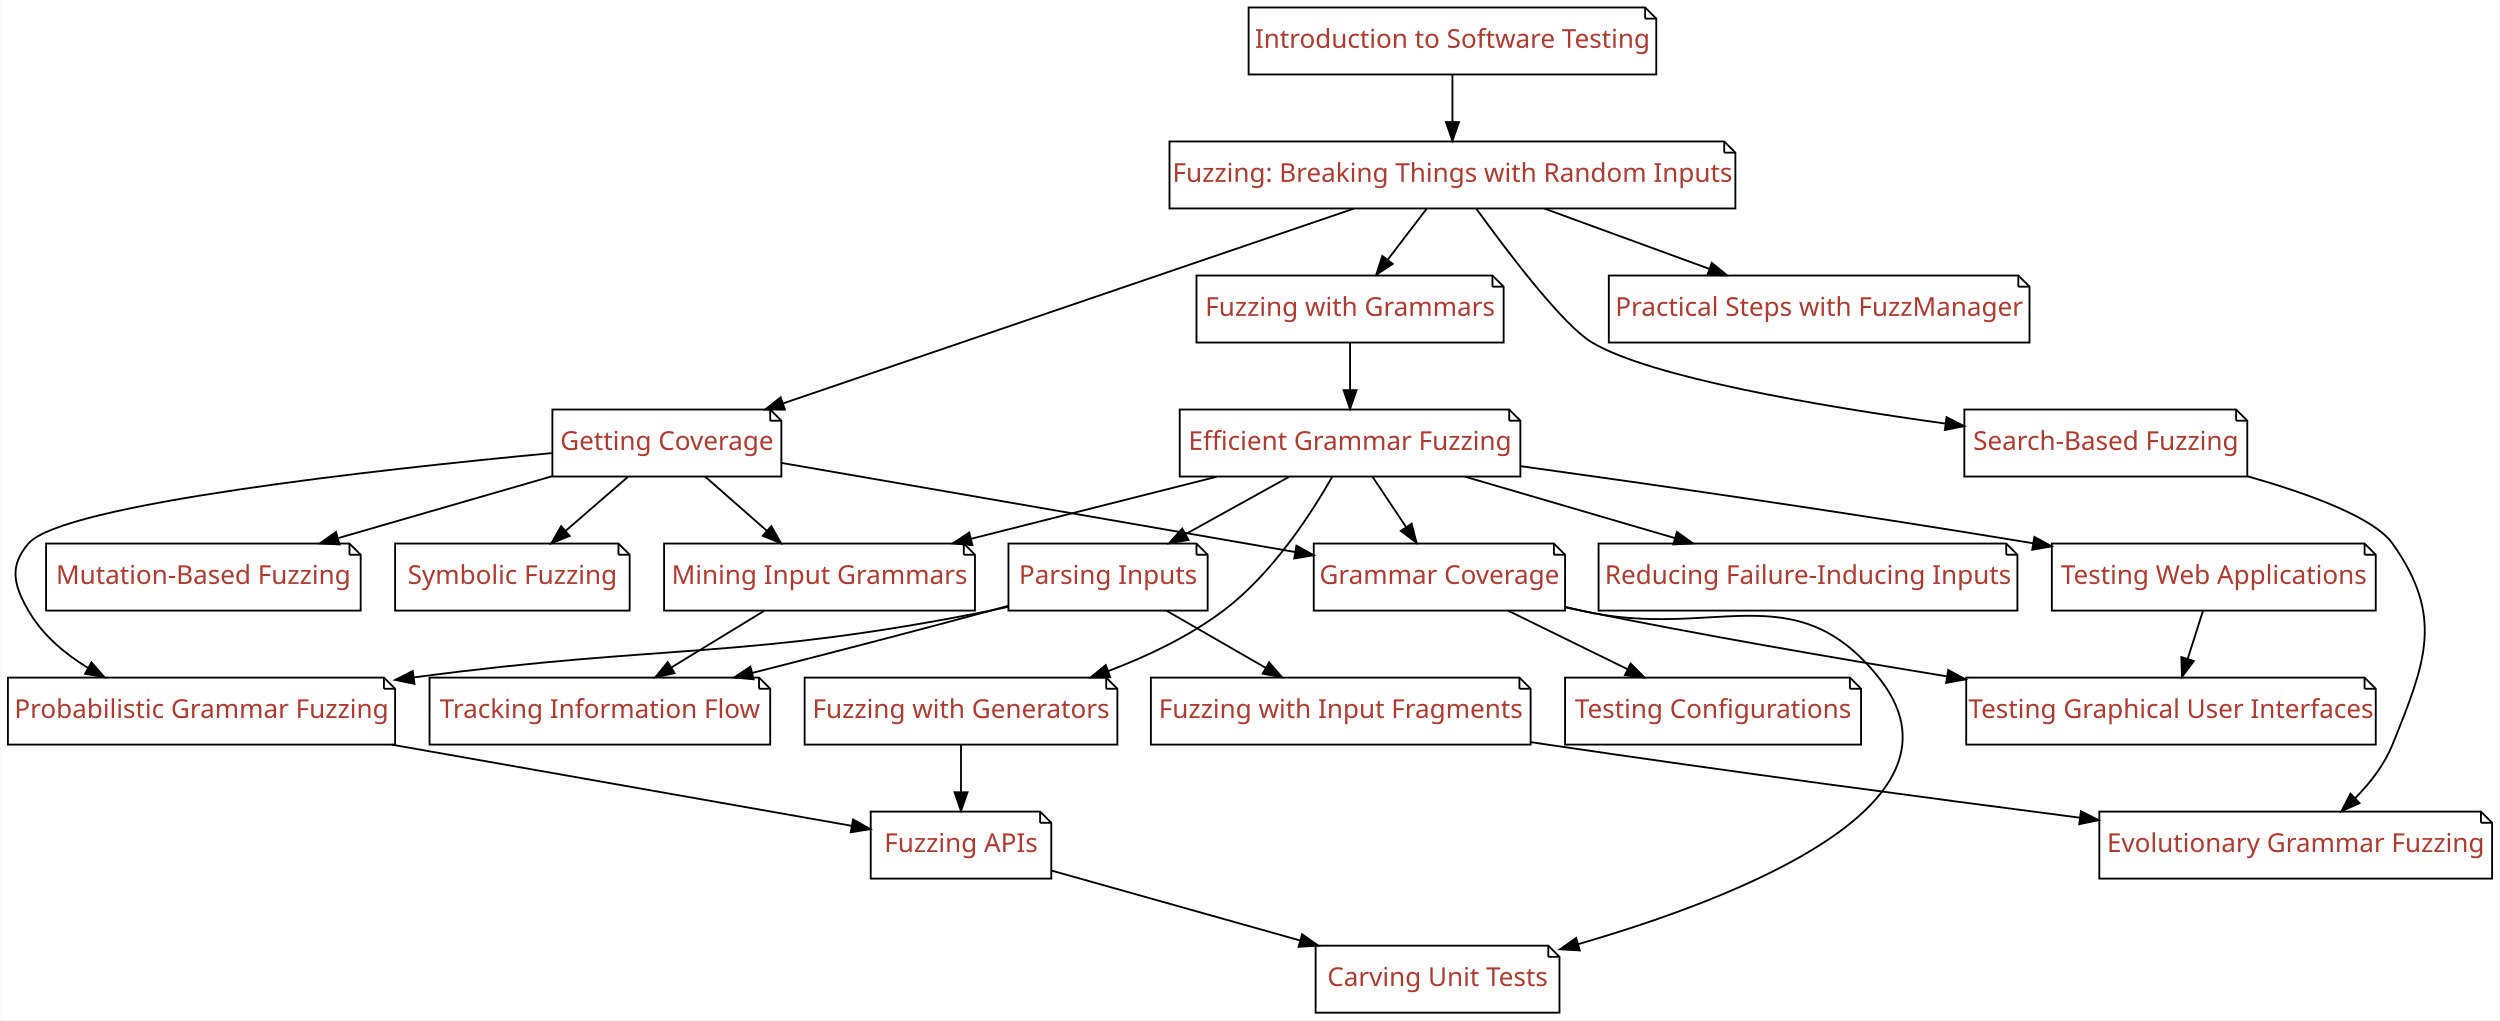
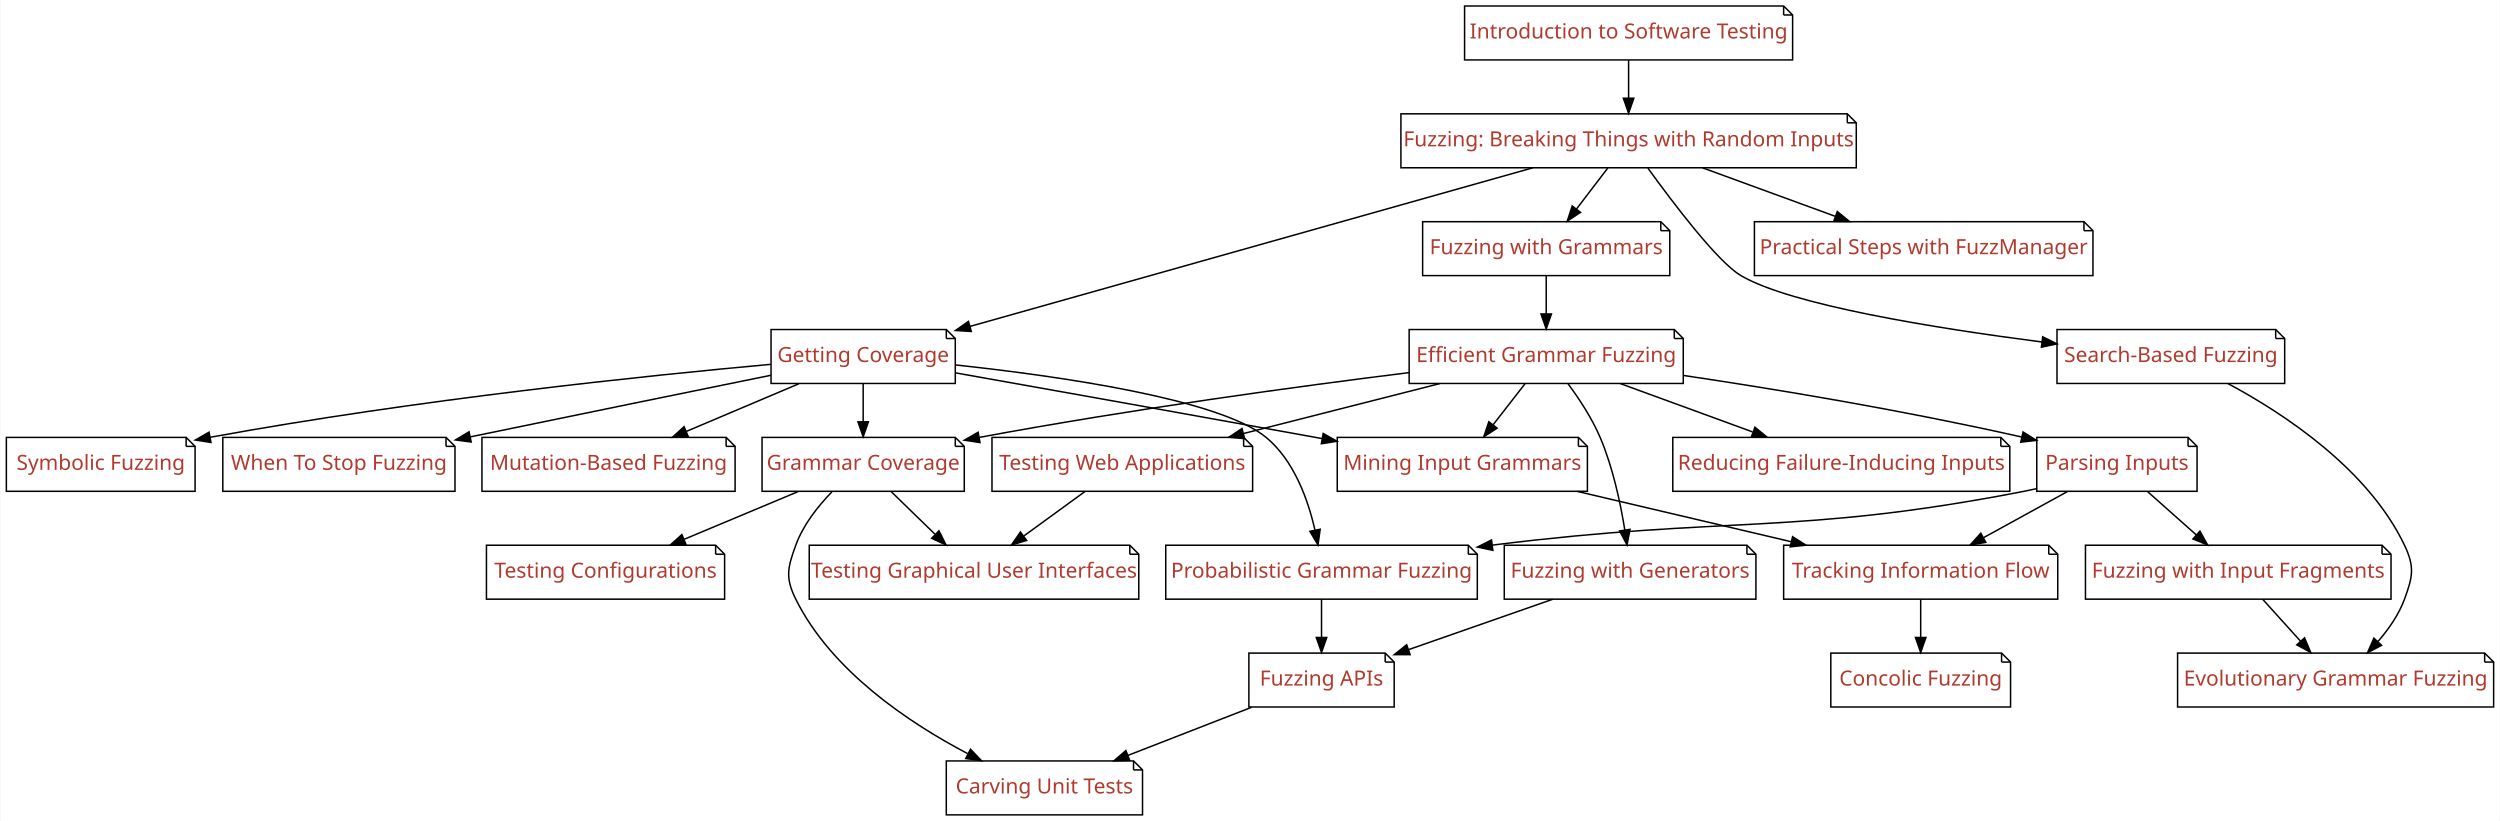
- <svg xmlns="http://www.w3.org/2000/svg" xmlns:xlink="http://www.w3.org/1999/xlink" width="1343pt" height="548pt" viewBox="0.00 0.00 1342.50 548.00">
+ <svg xmlns="http://www.w3.org/2000/svg" xmlns:xlink="http://www.w3.org/1999/xlink" width="1669pt" height="548pt" viewBox="0.00 0.00 1668.50 548.00">
  <g id="graph0" class="graph" transform="scale(1 1) rotate(0) translate(4 544)">
-     <polygon fill="#ffffff" stroke="transparent" points="-4,4 -4,-544 1338.5,-544 1338.5,4 -4,4" />
+     <polygon fill="#ffffff" stroke="transparent" points="-4,4 -4,-544 1664.5,-544 1664.5,4 -4,4" />
    <g id="node1" class="node">
      <g id="a_node1">
        <a xlink:href="Fuzzer.ipynb" xlink:title="Fuzzer">
-           <polygon fill="#ffffff" stroke="#000000" points="922,-468 624,-468 624,-432 928,-432 928,-462 922,-468" />
-           <polyline fill="none" stroke="#000000" points="922,-468 922,-462 " />
-           <polyline fill="none" stroke="#000000" points="928,-462 922,-462 " />
-           <text text-anchor="middle" x="776" y="-446.3" font-family="Patua One" font-size="14.00" fill="#b03a2e">Fuzzing: Breaking Things with Random Inputs</text>
+           <polygon fill="#ffffff" stroke="#000000" points="1229,-468 931,-468 931,-432 1235,-432 1235,-462 1229,-468" />
+           <polyline fill="none" stroke="#000000" points="1229,-468 1229,-462 " />
+           <polyline fill="none" stroke="#000000" points="1235,-462 1229,-462 " />
+           <text text-anchor="middle" x="1083" y="-446.3" font-family="Patua One" font-size="14.00" fill="#b03a2e">Fuzzing: Breaking Things with Random Inputs</text>
        </a>
      </g>
    </g>
    <g id="node2" class="node">
      <g id="a_node2">
        <a xlink:href="Coverage.ipynb" xlink:title="Coverage">
-           <polygon fill="#ffffff" stroke="#000000" points="409.5,-324 292.5,-324 292.5,-288 415.5,-288 415.5,-318 409.5,-324" />
-           <polyline fill="none" stroke="#000000" points="409.5,-324 409.5,-318 " />
-           <polyline fill="none" stroke="#000000" points="415.5,-318 409.5,-318 " />
-           <text text-anchor="middle" x="354" y="-302.3" font-family="Patua One" font-size="14.00" fill="#b03a2e">Getting Coverage</text>
+           <polygon fill="#ffffff" stroke="#000000" points="627.5,-324 510.5,-324 510.5,-288 633.5,-288 633.5,-318 627.5,-324" />
+           <polyline fill="none" stroke="#000000" points="627.5,-324 627.5,-318 " />
+           <polyline fill="none" stroke="#000000" points="633.5,-318 627.5,-318 " />
+           <text text-anchor="middle" x="572" y="-302.3" font-family="Patua One" font-size="14.00" fill="#b03a2e">Getting Coverage</text>
        </a>
      </g>
    </g>
    <g id="edge1" class="edge">
-       <path fill="none" stroke="#000000" d="M722.981,-431.908C644.939,-405.278 499.432,-355.626 416.367,-327.282" />
-       <polygon fill="#000000" stroke="#000000" points="417.397,-323.935 406.802,-324.018 415.136,-330.56 417.397,-323.935" />
+       <path fill="none" stroke="#000000" d="M1019.057,-431.981C923.294,-404.995 743.225,-354.251 643.326,-326.1" />
+       <polygon fill="#000000" stroke="#000000" points="644.193,-322.708 633.618,-323.364 642.294,-329.445 644.193,-322.708" />
    </g>
    <g id="node3" class="node">
      <g id="a_node3">
        <a xlink:href="SearchBasedFuzzer.ipynb" xlink:title="SearchBasedFuzzer">
-           <polygon fill="#ffffff" stroke="#000000" points="1197,-324 1051,-324 1051,-288 1203,-288 1203,-318 1197,-324" />
-           <polyline fill="none" stroke="#000000" points="1197,-324 1197,-318 " />
-           <polyline fill="none" stroke="#000000" points="1203,-318 1197,-318 " />
-           <text text-anchor="middle" x="1127" y="-302.3" font-family="Patua One" font-size="14.00" fill="#b03a2e">Search-Based Fuzzing</text>
+           <polygon fill="#ffffff" stroke="#000000" points="1515,-324 1369,-324 1369,-288 1521,-288 1521,-318 1515,-324" />
+           <polyline fill="none" stroke="#000000" points="1515,-324 1515,-318 " />
+           <polyline fill="none" stroke="#000000" points="1521,-318 1515,-318 " />
+           <text text-anchor="middle" x="1445" y="-302.3" font-family="Patua One" font-size="14.00" fill="#b03a2e">Search-Based Fuzzing</text>
        </a>
      </g>
    </g>
    <g id="edge2" class="edge">
-       <path fill="none" stroke="#000000" d="M788.883,-431.798C805.925,-408.239 835.599,-369.12 851,-360 882.584,-341.298 972.274,-325.937 1040.921,-316.443" />
-       <polygon fill="#000000" stroke="#000000" points="1041.452,-319.904 1050.888,-315.086 1040.507,-312.968 1041.452,-319.904" />
+       <path fill="none" stroke="#000000" d="M1095.873,-431.781C1112.905,-408.204 1142.566,-369.064 1158,-360 1191.404,-340.382 1287.192,-324.944 1358.985,-315.686" />
+       <polygon fill="#000000" stroke="#000000" points="1359.467,-319.153 1368.947,-314.421 1358.585,-312.208 1359.467,-319.153" />
    </g>
    <g id="node4" class="node">
      <g id="a_node4">
        <a xlink:href="Grammars.ipynb" xlink:title="Grammars">
-           <polygon fill="#ffffff" stroke="#000000" points="797.5,-396 638.5,-396 638.5,-360 803.5,-360 803.5,-390 797.5,-396" />
-           <polyline fill="none" stroke="#000000" points="797.5,-396 797.5,-390 " />
-           <polyline fill="none" stroke="#000000" points="803.5,-390 797.5,-390 " />
-           <text text-anchor="middle" x="721" y="-374.3" font-family="Patua One" font-size="14.00" fill="#b03a2e">Fuzzing with Grammars</text>
+           <polygon fill="#ffffff" stroke="#000000" points="1104.5,-396 945.5,-396 945.5,-360 1110.5,-360 1110.5,-390 1104.5,-396" />
+           <polyline fill="none" stroke="#000000" points="1104.5,-396 1104.5,-390 " />
+           <polyline fill="none" stroke="#000000" points="1110.5,-390 1104.5,-390 " />
+           <text text-anchor="middle" x="1028" y="-374.3" font-family="Patua One" font-size="14.00" fill="#b03a2e">Fuzzing with Grammars</text>
        </a>
      </g>
    </g>
    <g id="edge3" class="edge">
-       <path fill="none" stroke="#000000" d="M762.121,-431.831C755.786,-423.539 748.162,-413.557 741.207,-404.453" />
-       <polygon fill="#000000" stroke="#000000" points="743.918,-402.235 735.066,-396.413 738.355,-406.485 743.918,-402.235" />
+       <path fill="none" stroke="#000000" d="M1069.121,-431.831C1062.786,-423.539 1055.162,-413.557 1048.207,-404.453" />
+       <polygon fill="#000000" stroke="#000000" points="1050.918,-402.235 1042.066,-396.413 1045.355,-406.485 1050.918,-402.235" />
    </g>
    <g id="node5" class="node">
      <g id="a_node5">
        <a xlink:href="FuzzingInTheLarge.ipynb" xlink:title="FuzzingInTheLarge">
-           <polygon fill="#ffffff" stroke="#000000" points="1080,-396 860,-396 860,-360 1086,-360 1086,-390 1080,-396" />
-           <polyline fill="none" stroke="#000000" points="1080,-396 1080,-390 " />
-           <polyline fill="none" stroke="#000000" points="1086,-390 1080,-390 " />
-           <text text-anchor="middle" x="973" y="-374.3" font-family="Patua One" font-size="14.00" fill="#b03a2e">Practical Steps with FuzzManager</text>
+           <polygon fill="#ffffff" stroke="#000000" points="1387,-396 1167,-396 1167,-360 1393,-360 1393,-390 1387,-396" />
+           <polyline fill="none" stroke="#000000" points="1387,-396 1387,-390 " />
+           <polyline fill="none" stroke="#000000" points="1393,-390 1387,-390 " />
+           <text text-anchor="middle" x="1280" y="-374.3" font-family="Patua One" font-size="14.00" fill="#b03a2e">Practical Steps with FuzzManager</text>
        </a>
      </g>
    </g>
    <g id="edge4" class="edge">
-       <path fill="none" stroke="#000000" d="M825.457,-431.924C852.271,-422.124 885.595,-409.945 913.785,-399.642" />
-       <polygon fill="#000000" stroke="#000000" points="915.332,-402.803 923.523,-396.083 912.929,-396.229 915.332,-402.803" />
+       <path fill="none" stroke="#000000" d="M1132.457,-431.924C1159.271,-422.124 1192.595,-409.945 1220.785,-399.642" />
+       <polygon fill="#000000" stroke="#000000" points="1222.332,-402.803 1230.523,-396.083 1219.929,-396.229 1222.332,-402.803" />
    </g>
    <g id="node7" class="node">
      <g id="a_node7">
        <a xlink:href="MutationFuzzer.ipynb" xlink:title="MutationFuzzer">
-           <polygon fill="#ffffff" stroke="#000000" points="183.5,-252 20.5,-252 20.5,-216 189.5,-216 189.5,-246 183.5,-252" />
-           <polyline fill="none" stroke="#000000" points="183.5,-252 183.5,-246 " />
-           <polyline fill="none" stroke="#000000" points="189.5,-246 183.5,-246 " />
-           <text text-anchor="middle" x="105" y="-230.3" font-family="Patua One" font-size="14.00" fill="#b03a2e">Mutation-Based Fuzzing</text>
+           <polygon fill="#ffffff" stroke="#000000" points="480.5,-252 317.5,-252 317.5,-216 486.5,-216 486.5,-246 480.5,-252" />
+           <polyline fill="none" stroke="#000000" points="480.5,-252 480.5,-246 " />
+           <polyline fill="none" stroke="#000000" points="486.5,-246 480.5,-246 " />
+           <text text-anchor="middle" x="402" y="-230.3" font-family="Patua One" font-size="14.00" fill="#b03a2e">Mutation-Based Fuzzing</text>
        </a>
      </g>
    </g>
    <g id="edge6" class="edge">
-       <path fill="none" stroke="#000000" d="M292.449,-288.202C257.697,-278.153 214.063,-265.536 177.641,-255.005" />
-       <polygon fill="#000000" stroke="#000000" points="178.151,-251.509 167.572,-252.093 176.206,-258.233 178.151,-251.509" />
+       <path fill="none" stroke="#000000" d="M529.102,-287.831C506.264,-278.159 478.002,-266.189 453.931,-255.994" />
+       <polygon fill="#000000" stroke="#000000" points="455.163,-252.715 444.59,-252.038 452.433,-259.161 455.163,-252.715" />
    </g>
    <g id="node8" class="node">
      <g id="a_node8">
        <a xlink:href="GrammarCoverageFuzzer.ipynb" xlink:title="GrammarCoverageFuzzer">
-           <polygon fill="#ffffff" stroke="#000000" points="830.5,-252 701.5,-252 701.5,-216 836.5,-216 836.5,-246 830.5,-252" />
-           <polyline fill="none" stroke="#000000" points="830.5,-252 830.5,-246 " />
-           <polyline fill="none" stroke="#000000" points="836.5,-246 830.5,-246 " />
-           <text text-anchor="middle" x="769" y="-230.3" font-family="Patua One" font-size="14.00" fill="#b03a2e">Grammar Coverage</text>
+           <polygon fill="#ffffff" stroke="#000000" points="633.5,-252 504.5,-252 504.5,-216 639.5,-216 639.5,-246 633.5,-252" />
+           <polyline fill="none" stroke="#000000" points="633.5,-252 633.5,-246 " />
+           <polyline fill="none" stroke="#000000" points="639.5,-246 633.5,-246 " />
+           <text text-anchor="middle" x="572" y="-230.3" font-family="Patua One" font-size="14.00" fill="#b03a2e">Grammar Coverage</text>
        </a>
      </g>
    </g>
    <g id="edge7" class="edge">
-       <path fill="none" stroke="#000000" d="M415.682,-295.299C489.086,-282.563 611.719,-261.287 691.471,-247.451" />
-       <polygon fill="#000000" stroke="#000000" points="692.207,-250.875 701.462,-245.718 691.011,-243.978 692.207,-250.875" />
+       <path fill="none" stroke="#000000" d="M572,-287.831C572,-280.131 572,-270.974 572,-262.417" />
+       <polygon fill="#000000" stroke="#000000" points="575.5,-262.413 572,-252.413 568.5,-262.413 575.5,-262.413" />
    </g>
    <g id="node9" class="node">
      <g id="a_node9">
        <a xlink:href="ProbabilisticGrammarFuzzer.ipynb" xlink:title="ProbabilisticGrammarFuzzer">
-           <polygon fill="#ffffff" stroke="#000000" points="202,-180 0,-180 0,-144 208,-144 208,-174 202,-180" />
-           <polyline fill="none" stroke="#000000" points="202,-180 202,-174 " />
-           <polyline fill="none" stroke="#000000" points="208,-174 202,-174 " />
-           <text text-anchor="middle" x="104" y="-158.3" font-family="Patua One" font-size="14.00" fill="#b03a2e">Probabilistic Grammar Fuzzing</text>
+           <polygon fill="#ffffff" stroke="#000000" points="976,-180 774,-180 774,-144 982,-144 982,-174 976,-180" />
+           <polyline fill="none" stroke="#000000" points="976,-180 976,-174 " />
+           <polyline fill="none" stroke="#000000" points="982,-174 976,-174 " />
+           <text text-anchor="middle" x="878" y="-158.3" font-family="Patua One" font-size="14.00" fill="#b03a2e">Probabilistic Grammar Fuzzing</text>
        </a>
      </g>
    </g>
    <g id="edge8" class="edge">
-       <path fill="none" stroke="#000000" d="M292.142,-300.59C198.33,-291.753 29.019,-273.077 11,-252 .603,-239.838 3.017,-229.866 11,-216 18.417,-203.116 30.218,-193.023 42.957,-185.231" />
-       <polygon fill="#000000" stroke="#000000" points="44.892,-188.158 51.884,-180.198 41.454,-182.06 44.892,-188.158" />
+       <path fill="none" stroke="#000000" d="M633.634,-300.367C702.976,-292.89 809.989,-277.565 841,-252 859.649,-236.626 869.01,-210.328 873.639,-190.117" />
+       <polygon fill="#000000" stroke="#000000" points="877.094,-190.689 875.653,-180.193 870.234,-189.297 877.094,-190.689" />
    </g>
    <g id="node10" class="node">
      <g id="a_node10">
        <a xlink:href="GrammarMiner.ipynb" xlink:title="GrammarMiner">
-           <polygon fill="#ffffff" stroke="#000000" points="513.5,-252 352.5,-252 352.5,-216 519.5,-216 519.5,-246 513.5,-252" />
-           <polyline fill="none" stroke="#000000" points="513.5,-252 513.5,-246 " />
-           <polyline fill="none" stroke="#000000" points="519.5,-246 513.5,-246 " />
-           <text text-anchor="middle" x="436" y="-230.3" font-family="Patua One" font-size="14.00" fill="#b03a2e">Mining Input Grammars</text>
+           <polygon fill="#ffffff" stroke="#000000" points="1049.5,-252 888.5,-252 888.5,-216 1055.5,-216 1055.5,-246 1049.5,-252" />
+           <polyline fill="none" stroke="#000000" points="1049.5,-252 1049.5,-246 " />
+           <polyline fill="none" stroke="#000000" points="1055.5,-246 1049.5,-246 " />
+           <text text-anchor="middle" x="972" y="-230.3" font-family="Patua One" font-size="14.00" fill="#b03a2e">Mining Input Grammars</text>
        </a>
      </g>
    </g>
    <g id="edge9" class="edge">
-       <path fill="none" stroke="#000000" d="M374.692,-287.831C384.695,-279.048 396.855,-268.371 407.7,-258.849" />
-       <polygon fill="#000000" stroke="#000000" points="410.109,-261.391 415.315,-252.163 405.491,-256.131 410.109,-261.391" />
+       <path fill="none" stroke="#000000" d="M633.614,-295.07C694.656,-284.222 790.802,-267.079 874,-252 875.463,-251.735 876.938,-251.467 878.423,-251.198" />
+       <polygon fill="#000000" stroke="#000000" points="879.125,-254.627 888.337,-249.394 877.872,-247.74 879.125,-254.627" />
    </g>
    <g id="node11" class="node">
      <g id="a_node11">
        <a xlink:href="SymbolicFuzzer.ipynb" xlink:title="SymbolicFuzzer">
-           <polygon fill="#ffffff" stroke="#000000" points="328,-252 208,-252 208,-216 334,-216 334,-246 328,-252" />
-           <polyline fill="none" stroke="#000000" points="328,-252 328,-246 " />
-           <polyline fill="none" stroke="#000000" points="334,-246 328,-246 " />
-           <text text-anchor="middle" x="271" y="-230.3" font-family="Patua One" font-size="14.00" fill="#b03a2e">Symbolic Fuzzing</text>
+           <polygon fill="#ffffff" stroke="#000000" points="120,-252 0,-252 0,-216 126,-216 126,-246 120,-252" />
+           <polyline fill="none" stroke="#000000" points="120,-252 120,-246 " />
+           <polyline fill="none" stroke="#000000" points="126,-246 120,-246 " />
+           <text text-anchor="middle" x="63" y="-230.3" font-family="Patua One" font-size="14.00" fill="#b03a2e">Symbolic Fuzzing</text>
        </a>
      </g>
    </g>
    <g id="edge10" class="edge">
-       <path fill="none" stroke="#000000" d="M333.056,-287.831C322.931,-279.048 310.622,-268.371 299.645,-258.849" />
-       <polygon fill="#000000" stroke="#000000" points="301.785,-256.072 291.938,-252.163 297.198,-261.36 301.785,-256.072" />
+       <path fill="none" stroke="#000000" d="M510.482,-300.785C427.55,-293.226 275.19,-277.477 136.11,-252.088" />
+       <polygon fill="#000000" stroke="#000000" points="136.59,-248.617 126.121,-250.243 135.319,-255.501 136.59,-248.617" />
    </g>
    <g id="node12" class="node">
      <g id="a_node12">
-         <a xlink:href="EvoGrammarFuzzer.ipynb" xlink:title="EvoGrammarFuzzer">
-           <polygon fill="#ffffff" stroke="#000000" points="1328.5,-108 1123.5,-108 1123.5,-72 1334.5,-72 1334.5,-102 1328.5,-108" />
-           <polyline fill="none" stroke="#000000" points="1328.5,-108 1328.5,-102 " />
-           <polyline fill="none" stroke="#000000" points="1334.5,-102 1328.5,-102 " />
-           <text text-anchor="middle" x="1229" y="-86.3" font-family="Patua One" font-size="14.00" fill="#b03a2e">Evolutionary Grammar Fuzzing</text>
+         <a xlink:href="WhenToStopFuzzing.ipynb" xlink:title="WhenToStopFuzzing">
+           <polygon fill="#ffffff" stroke="#000000" points="293.5,-252 144.5,-252 144.5,-216 299.5,-216 299.5,-246 293.5,-252" />
+           <polyline fill="none" stroke="#000000" points="293.5,-252 293.5,-246 " />
+           <polyline fill="none" stroke="#000000" points="299.5,-246 293.5,-246 " />
+           <text text-anchor="middle" x="222" y="-230.3" font-family="Patua One" font-size="14.00" fill="#b03a2e">When To Stop Fuzzing</text>
        </a>
      </g>
    </g>
    <g id="edge11" class="edge">
-       <path fill="none" stroke="#000000" d="M1203.307,-288.093C1237.002,-278.493 1271.208,-265.809 1281,-252 1308.763,-212.844 1298.95,-188.518 1281,-144 1276.678,-133.28 1269.096,-123.498 1261.036,-115.295" />
-       <polygon fill="#000000" stroke="#000000" points="1263.244,-112.565 1253.58,-108.223 1258.427,-117.644 1263.244,-112.565" />
+       <path fill="none" stroke="#000000" d="M510.373,-293.477C459.158,-283.051 384.08,-267.724 309.809,-252.371" />
+       <polygon fill="#000000" stroke="#000000" points="310.314,-248.901 299.812,-250.303 308.896,-255.756 310.314,-248.901" />
    </g>
    <g id="node13" class="node">
      <g id="a_node13">
+         <a xlink:href="EvoGrammarFuzzer.ipynb" xlink:title="EvoGrammarFuzzer">
+           <polygon fill="#ffffff" stroke="#000000" points="1654.5,-108 1449.5,-108 1449.5,-72 1660.5,-72 1660.5,-102 1654.5,-108" />
+           <polyline fill="none" stroke="#000000" points="1654.5,-108 1654.5,-102 " />
+           <polyline fill="none" stroke="#000000" points="1660.5,-102 1654.5,-102 " />
+           <text text-anchor="middle" x="1555" y="-86.3" font-family="Patua One" font-size="14.00" fill="#b03a2e">Evolutionary Grammar Fuzzing</text>
+         </a>
+       </g>
+     </g>
+     <g id="edge12" class="edge">
+       <path fill="none" stroke="#000000" d="M1483.17,-287.907C1521.021,-267.601 1576.763,-230.732 1601,-180 1607.897,-165.563 1606.528,-159.015 1601,-144 1597.195,-133.666 1590.436,-123.962 1583.25,-115.71" />
+       <polygon fill="#000000" stroke="#000000" points="1585.692,-113.197 1576.313,-108.269 1580.572,-117.97 1585.692,-113.197" />
+     </g>
+     <g id="node14" class="node">
+       <g id="a_node14">
        <a xlink:href="GrammarFuzzer.ipynb" xlink:title="GrammarFuzzer">
-           <polygon fill="#ffffff" stroke="#000000" points="806.5,-324 629.5,-324 629.5,-288 812.5,-288 812.5,-318 806.5,-324" />
-           <polyline fill="none" stroke="#000000" points="806.5,-324 806.5,-318 " />
-           <polyline fill="none" stroke="#000000" points="812.5,-318 806.5,-318 " />
-           <text text-anchor="middle" x="721" y="-302.3" font-family="Patua One" font-size="14.00" fill="#b03a2e">Efficient Grammar Fuzzing</text>
-         </a>
-       </g>
-     </g>
-     <g id="edge12" class="edge">
-       <path fill="none" stroke="#000000" d="M721,-359.831C721,-352.131 721,-342.974 721,-334.417" />
-       <polygon fill="#000000" stroke="#000000" points="724.5,-334.413 721,-324.413 717.5,-334.413 724.5,-334.413" />
+           <polygon fill="#ffffff" stroke="#000000" points="1113.5,-324 936.5,-324 936.5,-288 1119.5,-288 1119.5,-318 1113.5,-324" />
+           <polyline fill="none" stroke="#000000" points="1113.5,-324 1113.5,-318 " />
+           <polyline fill="none" stroke="#000000" points="1119.5,-318 1113.5,-318 " />
+           <text text-anchor="middle" x="1028" y="-302.3" font-family="Patua One" font-size="14.00" fill="#b03a2e">Efficient Grammar Fuzzing</text>
+         </a>
+       </g>
+     </g>
+     <g id="edge13" class="edge">
+       <path fill="none" stroke="#000000" d="M1028,-359.831C1028,-352.131 1028,-342.974 1028,-334.417" />
+       <polygon fill="#000000" stroke="#000000" points="1031.5,-334.413 1028,-324.413 1024.5,-334.413 1031.5,-334.413" />
    </g>
    <g id="node6" class="node">
      <g id="a_node6">
        <a xlink:href="Intro_Testing.ipynb" xlink:title="Intro_Testing">
-           <polygon fill="#ffffff" stroke="#000000" points="879.5,-540 666.5,-540 666.5,-504 885.5,-504 885.5,-534 879.5,-540" />
-           <polyline fill="none" stroke="#000000" points="879.5,-540 879.5,-534 " />
-           <polyline fill="none" stroke="#000000" points="885.5,-534 879.5,-534 " />
-           <text text-anchor="middle" x="776" y="-518.3" font-family="Patua One" font-size="14.00" fill="#b03a2e">Introduction to Software Testing</text>
+           <polygon fill="#ffffff" stroke="#000000" points="1186.5,-540 973.5,-540 973.5,-504 1192.5,-504 1192.5,-534 1186.5,-540" />
+           <polyline fill="none" stroke="#000000" points="1186.5,-540 1186.5,-534 " />
+           <polyline fill="none" stroke="#000000" points="1192.5,-534 1186.5,-534 " />
+           <text text-anchor="middle" x="1083" y="-518.3" font-family="Patua One" font-size="14.00" fill="#b03a2e">Introduction to Software Testing</text>
        </a>
      </g>
    </g>
    <g id="edge5" class="edge">
-       <path fill="none" stroke="#000000" d="M776,-503.831C776,-496.131 776,-486.974 776,-478.417" />
-       <polygon fill="#000000" stroke="#000000" points="779.5,-478.413 776,-468.413 772.5,-478.413 779.5,-478.413" />
+       <path fill="none" stroke="#000000" d="M1083,-503.831C1083,-496.131 1083,-486.974 1083,-478.417" />
+       <polygon fill="#000000" stroke="#000000" points="1086.5,-478.413 1083,-468.413 1079.5,-478.413 1086.5,-478.413" />
+     </g>
+     <g id="node19" class="node">
+       <g id="a_node19">
+         <a xlink:href="ConfigurationFuzzer.ipynb" xlink:title="ConfigurationFuzzer">
+           <polygon fill="#ffffff" stroke="#000000" points="473.5,-180 320.5,-180 320.5,-144 479.5,-144 479.5,-174 473.5,-180" />
+           <polyline fill="none" stroke="#000000" points="473.5,-180 473.5,-174 " />
+           <polyline fill="none" stroke="#000000" points="479.5,-174 473.5,-174 " />
+           <text text-anchor="middle" x="400" y="-158.3" font-family="Patua One" font-size="14.00" fill="#b03a2e">Testing Configurations</text>
+         </a>
+       </g>
+     </g>
+     <g id="edge20" class="edge">
+       <path fill="none" stroke="#000000" d="M528.597,-215.831C505.491,-206.159 476.896,-194.189 452.542,-183.994" />
+       <polygon fill="#000000" stroke="#000000" points="453.667,-180.671 443.091,-180.038 450.964,-187.128 453.667,-180.671" />
+     </g>
+     <g id="node20" class="node">
+       <g id="a_node20">
+         <a xlink:href="Carver.ipynb" xlink:title="Carver">
+           <polygon fill="#ffffff" stroke="#000000" points="752.5,-36 627.5,-36 627.5,0 758.5,0 758.5,-30 752.5,-36" />
+           <polyline fill="none" stroke="#000000" points="752.5,-36 752.5,-30 " />
+           <polyline fill="none" stroke="#000000" points="758.5,-30 752.5,-30 " />
+           <text text-anchor="middle" x="693" y="-14.3" font-family="Patua One" font-size="14.00" fill="#b03a2e">Carving Unit Tests</text>
+         </a>
+       </g>
+     </g>
+     <g id="edge21" class="edge">
+       <path fill="none" stroke="#000000" d="M551.142,-215.646C541.846,-206.071 531.902,-193.54 527,-180 521.553,-164.956 519.886,-158.331 527,-144 550.755,-96.146 602.335,-61.576 641.737,-40.887" />
+       <polygon fill="#000000" stroke="#000000" points="643.644,-43.843 650.958,-36.179 640.46,-37.609 643.644,-43.843" />
+     </g>
+     <g id="node21" class="node">
+       <g id="a_node21">
+         <a xlink:href="GUIFuzzer.ipynb" xlink:title="GUIFuzzer">
+           <polygon fill="#ffffff" stroke="#000000" points="750,-180 536,-180 536,-144 756,-144 756,-174 750,-180" />
+           <polyline fill="none" stroke="#000000" points="750,-180 750,-174 " />
+           <polyline fill="none" stroke="#000000" points="756,-174 750,-174 " />
+           <text text-anchor="middle" x="646" y="-158.3" font-family="Patua One" font-size="14.00" fill="#b03a2e">Testing Graphical User Interfaces</text>
+         </a>
+       </g>
+     </g>
+     <g id="edge22" class="edge">
+       <path fill="none" stroke="#000000" d="M590.673,-215.831C599.525,-207.219 610.249,-196.785 619.889,-187.405" />
+       <polygon fill="#000000" stroke="#000000" points="622.606,-189.645 627.333,-180.163 617.725,-184.628 622.606,-189.645" />
+     </g>
+     <g id="node24" class="node">
+       <g id="a_node24">
+         <a xlink:href="APIFuzzer.ipynb" xlink:title="APIFuzzer">
+           <polygon fill="#ffffff" stroke="#000000" points="920.5,-108 829.5,-108 829.5,-72 926.5,-72 926.5,-102 920.5,-108" />
+           <polyline fill="none" stroke="#000000" points="920.5,-108 920.5,-102 " />
+           <polyline fill="none" stroke="#000000" points="926.5,-102 920.5,-102 " />
+           <text text-anchor="middle" x="878" y="-86.3" font-family="Patua One" font-size="14.00" fill="#b03a2e">Fuzzing APIs</text>
+         </a>
+       </g>
+     </g>
+     <g id="edge27" class="edge">
+       <path fill="none" stroke="#000000" d="M878,-143.831C878,-136.131 878,-126.974 878,-118.417" />
+       <polygon fill="#000000" stroke="#000000" points="881.5,-118.413 878,-108.413 874.5,-118.413 881.5,-118.413" />
+     </g>
+     <g id="node23" class="node">
+       <g id="a_node23">
+         <a xlink:href="InformationFlow.ipynb" xlink:title="InformationFlow">
+           <polygon fill="#ffffff" stroke="#000000" points="1363.5,-180 1186.5,-180 1186.5,-144 1369.5,-144 1369.5,-174 1363.5,-180" />
+           <polyline fill="none" stroke="#000000" points="1363.5,-180 1363.5,-174 " />
+           <polyline fill="none" stroke="#000000" points="1369.5,-174 1363.5,-174 " />
+           <text text-anchor="middle" x="1278" y="-158.3" font-family="Patua One" font-size="14.00" fill="#b03a2e">Tracking Information Flow</text>
+         </a>
+       </g>
+     </g>
+     <g id="edge29" class="edge">
+       <path fill="none" stroke="#000000" d="M1048.822,-215.924C1092.191,-205.72 1146.524,-192.935 1191.401,-182.376" />
+       <polygon fill="#000000" stroke="#000000" points="1192.48,-185.718 1201.412,-180.021 1190.876,-178.904 1192.48,-185.718" />
+     </g>
+     <g id="edge14" class="edge">
+       <path fill="none" stroke="#000000" d="M936.5,-295.258C861.912,-285.971 753.674,-271.287 649.593,-252.021" />
+       <polygon fill="#000000" stroke="#000000" points="650.008,-248.538 639.535,-250.142 648.722,-255.419 650.008,-248.538" />
+     </g>
+     <g id="edge18" class="edge">
+       <path fill="none" stroke="#000000" d="M1013.869,-287.831C1007.419,-279.539 999.655,-269.557 992.575,-260.453" />
+       <polygon fill="#000000" stroke="#000000" points="995.224,-258.158 986.321,-252.413 989.698,-262.456 995.224,-258.158" />
+     </g>
+     <g id="node15" class="node">
+       <g id="a_node15">
+         <a xlink:href="Parser.ipynb" xlink:title="Parser">
+           <polygon fill="#ffffff" stroke="#000000" points="1456.5,-252 1355.5,-252 1355.5,-216 1462.5,-216 1462.5,-246 1456.5,-252" />
+           <polyline fill="none" stroke="#000000" points="1456.5,-252 1456.5,-246 " />
+           <polyline fill="none" stroke="#000000" points="1462.5,-246 1456.5,-246 " />
+           <text text-anchor="middle" x="1409" y="-230.3" font-family="Patua One" font-size="14.00" fill="#b03a2e">Parsing Inputs</text>
+         </a>
+       </g>
+     </g>
+     <g id="edge15" class="edge">
+       <path fill="none" stroke="#000000" d="M1119.646,-293.342C1181.201,-284.172 1264.244,-270.515 1345.439,-252.242" />
+       <polygon fill="#000000" stroke="#000000" points="1346.356,-255.623 1355.33,-249.991 1344.803,-248.797 1346.356,-255.623" />
+     </g>
+     <g id="node16" class="node">
+       <g id="a_node16">
+         <a xlink:href="GeneratorGrammarFuzzer.ipynb" xlink:title="GeneratorGrammarFuzzer">
+           <polygon fill="#ffffff" stroke="#000000" points="1162,-180 1000,-180 1000,-144 1168,-144 1168,-174 1162,-180" />
+           <polyline fill="none" stroke="#000000" points="1162,-180 1162,-174 " />
+           <polyline fill="none" stroke="#000000" points="1168,-174 1162,-174 " />
+           <text text-anchor="middle" x="1084" y="-158.3" font-family="Patua One" font-size="14.00" fill="#b03a2e">Fuzzing with Generators</text>
+         </a>
+       </g>
+     </g>
+     <g id="edge16" class="edge">
+       <path fill="none" stroke="#000000" d="M1042.47,-287.984C1049.899,-277.921 1058.516,-264.85 1064,-252 1072.455,-232.187 1077.548,-208.331 1080.477,-190.16" />
+       <polygon fill="#000000" stroke="#000000" points="1083.95,-190.597 1081.96,-180.191 1077.026,-189.567 1083.95,-190.597" />
+     </g>
+     <g id="node17" class="node">
+       <g id="a_node17">
+         <a xlink:href="Reducer.ipynb" xlink:title="Reducer">
+           <polygon fill="#ffffff" stroke="#000000" points="1331.5,-252 1112.5,-252 1112.5,-216 1337.5,-216 1337.5,-246 1331.5,-252" />
+           <polyline fill="none" stroke="#000000" points="1331.5,-252 1331.5,-246 " />
+           <polyline fill="none" stroke="#000000" points="1337.5,-246 1331.5,-246 " />
+           <text text-anchor="middle" x="1225" y="-230.3" font-family="Patua One" font-size="14.00" fill="#b03a2e">Reducing Failure-Inducing Inputs</text>
+         </a>
+       </g>
+     </g>
+     <g id="edge17" class="edge">
+       <path fill="none" stroke="#000000" d="M1077.457,-287.924C1104.271,-278.124 1137.595,-265.945 1165.785,-255.642" />
+       <polygon fill="#000000" stroke="#000000" points="1167.332,-258.803 1175.523,-252.083 1164.929,-252.229 1167.332,-258.803" />
    </g>
    <g id="node18" class="node">
      <g id="a_node18">
-         <a xlink:href="ConfigurationFuzzer.ipynb" xlink:title="ConfigurationFuzzer">
-           <polygon fill="#ffffff" stroke="#000000" points="989.5,-180 836.5,-180 836.5,-144 995.5,-144 995.5,-174 989.5,-180" />
-           <polyline fill="none" stroke="#000000" points="989.5,-180 989.5,-174 " />
-           <polyline fill="none" stroke="#000000" points="995.5,-174 989.5,-174 " />
-           <text text-anchor="middle" x="916" y="-158.3" font-family="Patua One" font-size="14.00" fill="#b03a2e">Testing Configurations</text>
+         <a xlink:href="WebFuzzer.ipynb" xlink:title="WebFuzzer">
+           <polygon fill="#ffffff" stroke="#000000" points="826,-252 658,-252 658,-216 832,-216 832,-246 826,-252" />
+           <polyline fill="none" stroke="#000000" points="826,-252 826,-246 " />
+           <polyline fill="none" stroke="#000000" points="832,-246 826,-246 " />
+           <text text-anchor="middle" x="745" y="-230.3" font-family="Patua One" font-size="14.00" fill="#b03a2e">Testing Web Applications</text>
        </a>
      </g>
    </g>
    <g id="edge19" class="edge">
-       <path fill="none" stroke="#000000" d="M806.094,-215.831C825.493,-206.33 849.417,-194.612 869.986,-184.537" />
-       <polygon fill="#000000" stroke="#000000" points="871.731,-187.58 879.172,-180.038 868.652,-181.293 871.731,-187.58" />
-     </g>
-     <g id="node19" class="node">
-       <g id="a_node19">
-         <a xlink:href="Carver.ipynb" xlink:title="Carver">
-           <polygon fill="#ffffff" stroke="#000000" points="827.5,-36 702.5,-36 702.5,0 833.5,0 833.5,-30 827.5,-36" />
-           <polyline fill="none" stroke="#000000" points="827.5,-36 827.5,-30 " />
-           <polyline fill="none" stroke="#000000" points="833.5,-30 827.5,-30 " />
-           <text text-anchor="middle" x="768" y="-14.3" font-family="Patua One" font-size="14.00" fill="#b03a2e">Carving Unit Tests</text>
-         </a>
-       </g>
-     </g>
-     <g id="edge20" class="edge">
-       <path fill="none" stroke="#000000" d="M836.536,-217.963C839.395,-217.297 842.226,-216.641 845,-216 916.02,-199.601 959.467,-236.917 1005,-180 1058.867,-112.666 931.673,-62.351 843.548,-36.806" />
-       <polygon fill="#000000" stroke="#000000" points="844.39,-33.407 833.814,-34.038 842.476,-40.14 844.39,-33.407" />
-     </g>
-     <g id="node20" class="node">
-       <g id="a_node20">
-         <a xlink:href="GUIFuzzer.ipynb" xlink:title="GUIFuzzer">
-           <polygon fill="#ffffff" stroke="#000000" points="1266,-180 1052,-180 1052,-144 1272,-144 1272,-174 1266,-180" />
-           <polyline fill="none" stroke="#000000" points="1266,-180 1266,-174 " />
-           <polyline fill="none" stroke="#000000" points="1272,-174 1266,-174 " />
-           <text text-anchor="middle" x="1162" y="-158.3" font-family="Patua One" font-size="14.00" fill="#b03a2e">Testing Graphical User Interfaces</text>
-         </a>
-       </g>
-     </g>
-     <g id="edge21" class="edge">
-       <path fill="none" stroke="#000000" d="M836.905,-217.69C839.636,-217.106 842.342,-216.541 845,-216 909.645,-202.853 982.15,-190.337 1041.487,-180.672" />
-       <polygon fill="#000000" stroke="#000000" points="1042.339,-184.08 1051.649,-179.023 1041.218,-177.17 1042.339,-184.08" />
-     </g>
-     <g id="node23" class="node">
-       <g id="a_node23">
-         <a xlink:href="APIFuzzer.ipynb" xlink:title="APIFuzzer">
-           <polygon fill="#ffffff" stroke="#000000" points="554.5,-108 463.5,-108 463.5,-72 560.5,-72 560.5,-102 554.5,-108" />
-           <polyline fill="none" stroke="#000000" points="554.5,-108 554.5,-102 " />
-           <polyline fill="none" stroke="#000000" points="560.5,-102 554.5,-102 " />
-           <text text-anchor="middle" x="512" y="-86.3" font-family="Patua One" font-size="14.00" fill="#b03a2e">Fuzzing APIs</text>
-         </a>
-       </g>
-     </g>
-     <g id="edge26" class="edge">
-       <path fill="none" stroke="#000000" d="M206.166,-143.971C284.137,-130.211 388.801,-111.741 453.26,-100.366" />
-       <polygon fill="#000000" stroke="#000000" points="454.01,-103.788 463.249,-98.603 452.793,-96.894 454.01,-103.788" />
+       <path fill="none" stroke="#000000" d="M956.952,-287.924C917.087,-277.782 867.206,-265.091 825.849,-254.569" />
+       <polygon fill="#000000" stroke="#000000" points="826.631,-251.157 816.077,-252.083 824.905,-257.941 826.631,-251.157" />
+     </g>
+     <g id="edge24" class="edge">
+       <path fill="none" stroke="#000000" d="M1355.378,-217.785C1352.556,-217.135 1349.751,-216.534 1347,-216 1194.085,-186.327 1150.478,-199.928 992.125,-180.09" />
+       <polygon fill="#000000" stroke="#000000" points="992.388,-176.596 982.025,-178.8 991.501,-183.539 992.388,-176.596" />
    </g>
    <g id="node22" class="node">
      <g id="a_node22">
-         <a xlink:href="InformationFlow.ipynb" xlink:title="InformationFlow">
-           <polygon fill="#ffffff" stroke="#000000" points="403.5,-180 226.5,-180 226.5,-144 409.5,-144 409.5,-174 403.5,-180" />
-           <polyline fill="none" stroke="#000000" points="403.5,-180 403.5,-174 " />
-           <polyline fill="none" stroke="#000000" points="409.5,-174 403.5,-174 " />
-           <text text-anchor="middle" x="318" y="-158.3" font-family="Patua One" font-size="14.00" fill="#b03a2e">Tracking Information Flow</text>
-         </a>
-       </g>
+         <a xlink:href="LangFuzzer.ipynb" xlink:title="LangFuzzer">
+           <polygon fill="#ffffff" stroke="#000000" points="1586,-180 1388,-180 1388,-144 1592,-144 1592,-174 1586,-180" />
+           <polyline fill="none" stroke="#000000" points="1586,-180 1586,-174 " />
+           <polyline fill="none" stroke="#000000" points="1592,-174 1586,-174 " />
+           <text text-anchor="middle" x="1490" y="-158.3" font-family="Patua One" font-size="14.00" fill="#b03a2e">Fuzzing with Input Fragments</text>
+         </a>
+       </g>
+     </g>
+     <g id="edge23" class="edge">
+       <path fill="none" stroke="#000000" d="M1429.44,-215.831C1439.321,-207.048 1451.332,-196.371 1462.045,-186.849" />
+       <polygon fill="#000000" stroke="#000000" points="1464.418,-189.422 1469.567,-180.163 1459.767,-184.191 1464.418,-189.422" />
+     </g>
+     <g id="edge25" class="edge">
+       <path fill="none" stroke="#000000" d="M1375.943,-215.831C1359.032,-206.537 1338.262,-195.121 1320.206,-185.197" />
+       <polygon fill="#000000" stroke="#000000" points="1321.496,-181.912 1311.046,-180.163 1318.124,-188.047 1321.496,-181.912" />
    </g>
    <g id="edge28" class="edge">
-       <path fill="none" stroke="#000000" d="M406.224,-215.831C391.131,-206.622 372.624,-195.33 356.466,-185.471" />
-       <polygon fill="#000000" stroke="#000000" points="358.126,-182.384 347.767,-180.163 354.48,-188.359 358.126,-182.384" />
-     </g>
-     <g id="edge13" class="edge">
-       <path fill="none" stroke="#000000" d="M733.112,-287.831C738.528,-279.708 745.024,-269.964 750.992,-261.012" />
-       <polygon fill="#000000" stroke="#000000" points="754.09,-262.675 756.725,-252.413 748.265,-258.792 754.09,-262.675" />
-     </g>
-     <g id="edge17" class="edge">
-       <path fill="none" stroke="#000000" d="M649.45,-287.924C609.303,-277.782 559.069,-265.091 517.421,-254.569" />
-       <polygon fill="#000000" stroke="#000000" points="518.132,-251.139 507.579,-252.083 516.417,-257.926 518.132,-251.139" />
-     </g>
-     <g id="node14" class="node">
-       <g id="a_node14">
-         <a xlink:href="Parser.ipynb" xlink:title="Parser">
-           <polygon fill="#ffffff" stroke="#000000" points="638.5,-252 537.5,-252 537.5,-216 644.5,-216 644.5,-246 638.5,-252" />
-           <polyline fill="none" stroke="#000000" points="638.5,-252 638.5,-246 " />
-           <polyline fill="none" stroke="#000000" points="644.5,-246 638.5,-246 " />
-           <text text-anchor="middle" x="591" y="-230.3" font-family="Patua One" font-size="14.00" fill="#b03a2e">Parsing Inputs</text>
-         </a>
-       </g>
-     </g>
-     <g id="edge14" class="edge">
-       <path fill="none" stroke="#000000" d="M688.196,-287.831C671.414,-278.537 650.802,-267.121 632.884,-257.197" />
-       <polygon fill="#000000" stroke="#000000" points="634.238,-253.946 623.794,-252.163 630.846,-260.07 634.238,-253.946" />
-     </g>
-     <g id="node15" class="node">
-       <g id="a_node15">
-         <a xlink:href="GeneratorGrammarFuzzer.ipynb" xlink:title="GeneratorGrammarFuzzer">
-           <polygon fill="#ffffff" stroke="#000000" points="590,-180 428,-180 428,-144 596,-144 596,-174 590,-180" />
-           <polyline fill="none" stroke="#000000" points="590,-180 590,-174 " />
-           <polyline fill="none" stroke="#000000" points="596,-174 590,-174 " />
-           <text text-anchor="middle" x="512" y="-158.3" font-family="Patua One" font-size="14.00" fill="#b03a2e">Fuzzing with Generators</text>
-         </a>
-       </g>
-     </g>
-     <g id="edge15" class="edge">
-       <path fill="none" stroke="#000000" d="M711.33,-287.695C699.861,-267.58 678.982,-235.537 653,-216 634.659,-202.208 612.373,-191.534 590.985,-183.458" />
-       <polygon fill="#000000" stroke="#000000" points="592.158,-180.161 581.564,-180.042 589.772,-186.742 592.158,-180.161" />
-     </g>
-     <g id="node16" class="node">
-       <g id="a_node16">
-         <a xlink:href="Reducer.ipynb" xlink:title="Reducer">
-           <polygon fill="#ffffff" stroke="#000000" points="1073.5,-252 854.5,-252 854.5,-216 1079.5,-216 1079.5,-246 1073.5,-252" />
-           <polyline fill="none" stroke="#000000" points="1073.5,-252 1073.5,-246 " />
-           <polyline fill="none" stroke="#000000" points="1079.5,-246 1073.5,-246 " />
-           <text text-anchor="middle" x="967" y="-230.3" font-family="Patua One" font-size="14.00" fill="#b03a2e">Reducing Failure-Inducing Inputs</text>
-         </a>
-       </g>
-     </g>
-     <g id="edge16" class="edge">
-       <path fill="none" stroke="#000000" d="M782.759,-287.924C816.973,-277.91 859.676,-265.412 895.352,-254.97" />
-       <polygon fill="#000000" stroke="#000000" points="896.602,-258.251 905.216,-252.083 894.635,-251.533 896.602,-258.251" />
-     </g>
-     <g id="node17" class="node">
-       <g id="a_node17">
-         <a xlink:href="WebFuzzer.ipynb" xlink:title="WebFuzzer">
-           <polygon fill="#ffffff" stroke="#000000" points="1266,-252 1098,-252 1098,-216 1272,-216 1272,-246 1266,-252" />
-           <polyline fill="none" stroke="#000000" points="1266,-252 1266,-246 " />
-           <polyline fill="none" stroke="#000000" points="1272,-246 1266,-246 " />
-           <text text-anchor="middle" x="1185" y="-230.3" font-family="Patua One" font-size="14.00" fill="#b03a2e">Testing Web Applications</text>
-         </a>
-       </g>
-     </g>
-     <g id="edge18" class="edge">
-       <path fill="none" stroke="#000000" d="M812.653,-293.579C884.799,-283.563 988.139,-268.689 1087.948,-252.144" />
-       <polygon fill="#000000" stroke="#000000" points="1088.617,-255.581 1097.906,-250.486 1087.467,-248.676 1088.617,-255.581" />
-     </g>
-     <g id="edge23" class="edge">
-       <path fill="none" stroke="#000000" d="M537.185,-218C534.09,-217.274 531.012,-216.601 528,-216 394.738,-189.434 356.624,-198.493 218.177,-180.114" />
-       <polygon fill="#000000" stroke="#000000" points="218.412,-176.614 208.033,-178.743 217.474,-183.551 218.412,-176.614" />
-     </g>
-     <g id="node21" class="node">
-       <g id="a_node21">
-         <a xlink:href="LangFuzzer.ipynb" xlink:title="LangFuzzer">
-           <polygon fill="#ffffff" stroke="#000000" points="812,-180 614,-180 614,-144 818,-144 818,-174 812,-180" />
-           <polyline fill="none" stroke="#000000" points="812,-180 812,-174 " />
-           <polyline fill="none" stroke="#000000" points="818,-174 812,-174 " />
-           <text text-anchor="middle" x="716" y="-158.3" font-family="Patua One" font-size="14.00" fill="#b03a2e">Fuzzing with Input Fragments</text>
-         </a>
-       </g>
-     </g>
-     <g id="edge22" class="edge">
-       <path fill="none" stroke="#000000" d="M622.543,-215.831C638.679,-206.537 658.499,-195.121 675.727,-185.197" />
-       <polygon fill="#000000" stroke="#000000" points="677.549,-188.187 684.467,-180.163 674.055,-182.121 677.549,-188.187" />
-     </g>
-     <g id="edge24" class="edge">
-       <path fill="none" stroke="#000000" d="M537.411,-218.584C534.229,-217.701 531.074,-216.834 528,-216 485.8,-204.548 438.661,-192.371 399.754,-182.485" />
-       <polygon fill="#000000" stroke="#000000" points="400.601,-179.089 390.047,-180.022 398.88,-185.874 400.601,-179.089" />
-     </g>
-     <g id="edge27" class="edge">
-       <path fill="none" stroke="#000000" d="M512,-143.831C512,-136.131 512,-126.974 512,-118.417" />
-       <polygon fill="#000000" stroke="#000000" points="515.5,-118.413 512,-108.413 508.5,-118.413 515.5,-118.413" />
+       <path fill="none" stroke="#000000" d="M1032.283,-143.924C1003.032,-133.7 966.371,-120.887 936.127,-110.316" />
+       <polygon fill="#000000" stroke="#000000" points="937.145,-106.965 926.55,-106.969 934.835,-113.573 937.145,-106.965" />
+     </g>
+     <g id="edge32" class="edge">
+       <path fill="none" stroke="#000000" d="M720.018,-215.831C707.707,-206.878 692.689,-195.956 679.406,-186.296" />
+       <polygon fill="#000000" stroke="#000000" points="681.12,-183.214 670.974,-180.163 677.003,-188.875 681.12,-183.214" />
+     </g>
+     <g id="edge26" class="edge">
+       <path fill="none" stroke="#000000" d="M1506.402,-143.831C1514.042,-135.369 1523.268,-125.149 1531.621,-115.897" />
+       <polygon fill="#000000" stroke="#000000" points="1534.274,-118.181 1538.377,-108.413 1529.078,-113.491 1534.274,-118.181" />
+     </g>
+     <g id="node25" class="node">
+       <g id="a_node25">
+         <a xlink:href="ConcolicFuzzer.ipynb" xlink:title="ConcolicFuzzer">
+           <polygon fill="#ffffff" stroke="#000000" points="1332,-108 1218,-108 1218,-72 1338,-72 1338,-102 1332,-108" />
+           <polyline fill="none" stroke="#000000" points="1332,-108 1332,-102 " />
+           <polyline fill="none" stroke="#000000" points="1338,-102 1332,-102 " />
+           <text text-anchor="middle" x="1278" y="-86.3" font-family="Patua One" font-size="14.00" fill="#b03a2e">Concolic Fuzzing</text>
+         </a>
+       </g>
    </g>
    <g id="edge30" class="edge">
-       <path fill="none" stroke="#000000" d="M1179.196,-215.831C1176.709,-208.046 1173.747,-198.773 1170.987,-190.135" />
-       <polygon fill="#000000" stroke="#000000" points="1174.259,-188.874 1167.882,-180.413 1167.591,-191.004 1174.259,-188.874" />
-     </g>
-     <g id="edge25" class="edge">
-       <path fill="none" stroke="#000000" d="M818.2,-145.32C821.165,-144.87 824.103,-144.429 827,-144 923.193,-129.743 1032.582,-115.154 1112.941,-104.74" />
-       <polygon fill="#000000" stroke="#000000" points="1113.621,-108.181 1123.089,-103.427 1112.723,-101.239 1113.621,-108.181" />
-     </g>
-     <g id="edge29" class="edge">
-       <path fill="none" stroke="#000000" d="M560.754,-76.288C598.438,-65.689 651.231,-50.841 694.101,-38.784" />
-       <polygon fill="#000000" stroke="#000000" points="695.248,-42.097 703.927,-36.021 693.353,-35.359 695.248,-42.097" />
+       <path fill="none" stroke="#000000" d="M1278,-143.831C1278,-136.131 1278,-126.974 1278,-118.417" />
+       <polygon fill="#000000" stroke="#000000" points="1281.5,-118.413 1278,-108.413 1274.5,-118.413 1281.5,-118.413" />
+     </g>
+     <g id="edge31" class="edge">
+       <path fill="none" stroke="#000000" d="M831.317,-71.831C806.244,-62.073 775.163,-49.977 748.819,-39.724" />
+       <polygon fill="#000000" stroke="#000000" points="749.936,-36.403 739.348,-36.038 747.397,-42.927 749.936,-36.403" />
    </g>
  </g>
</svg>
